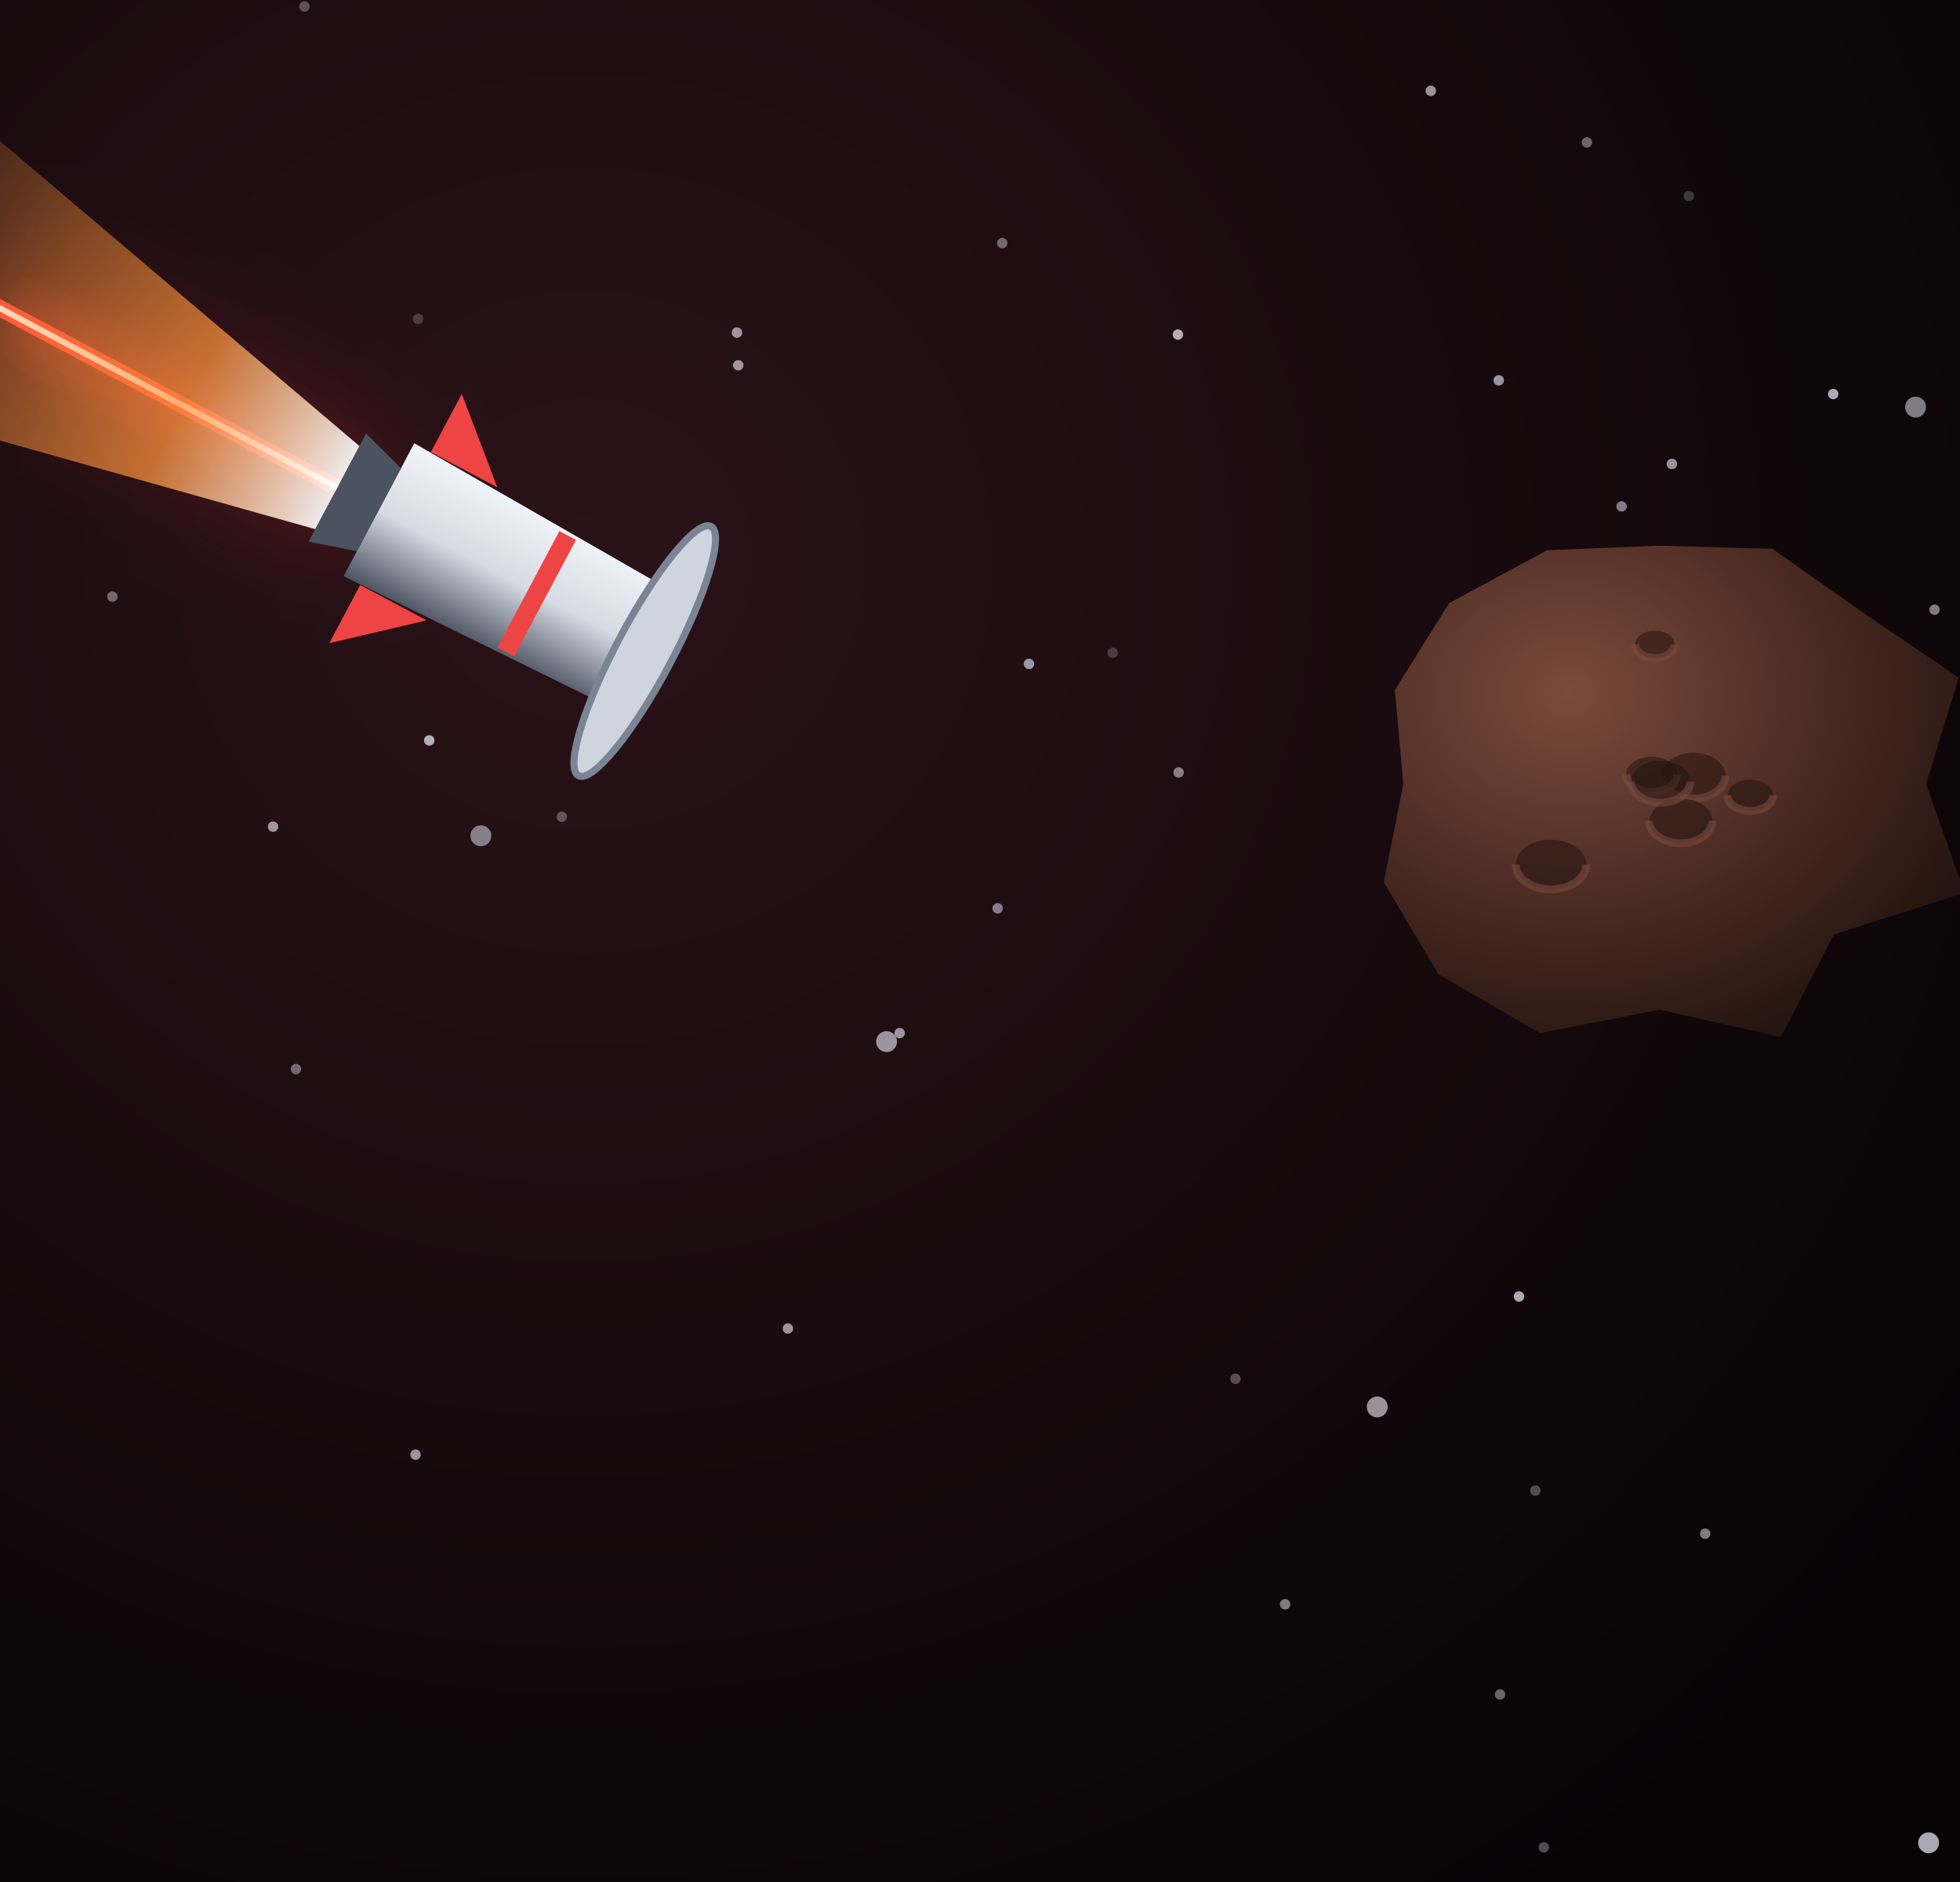
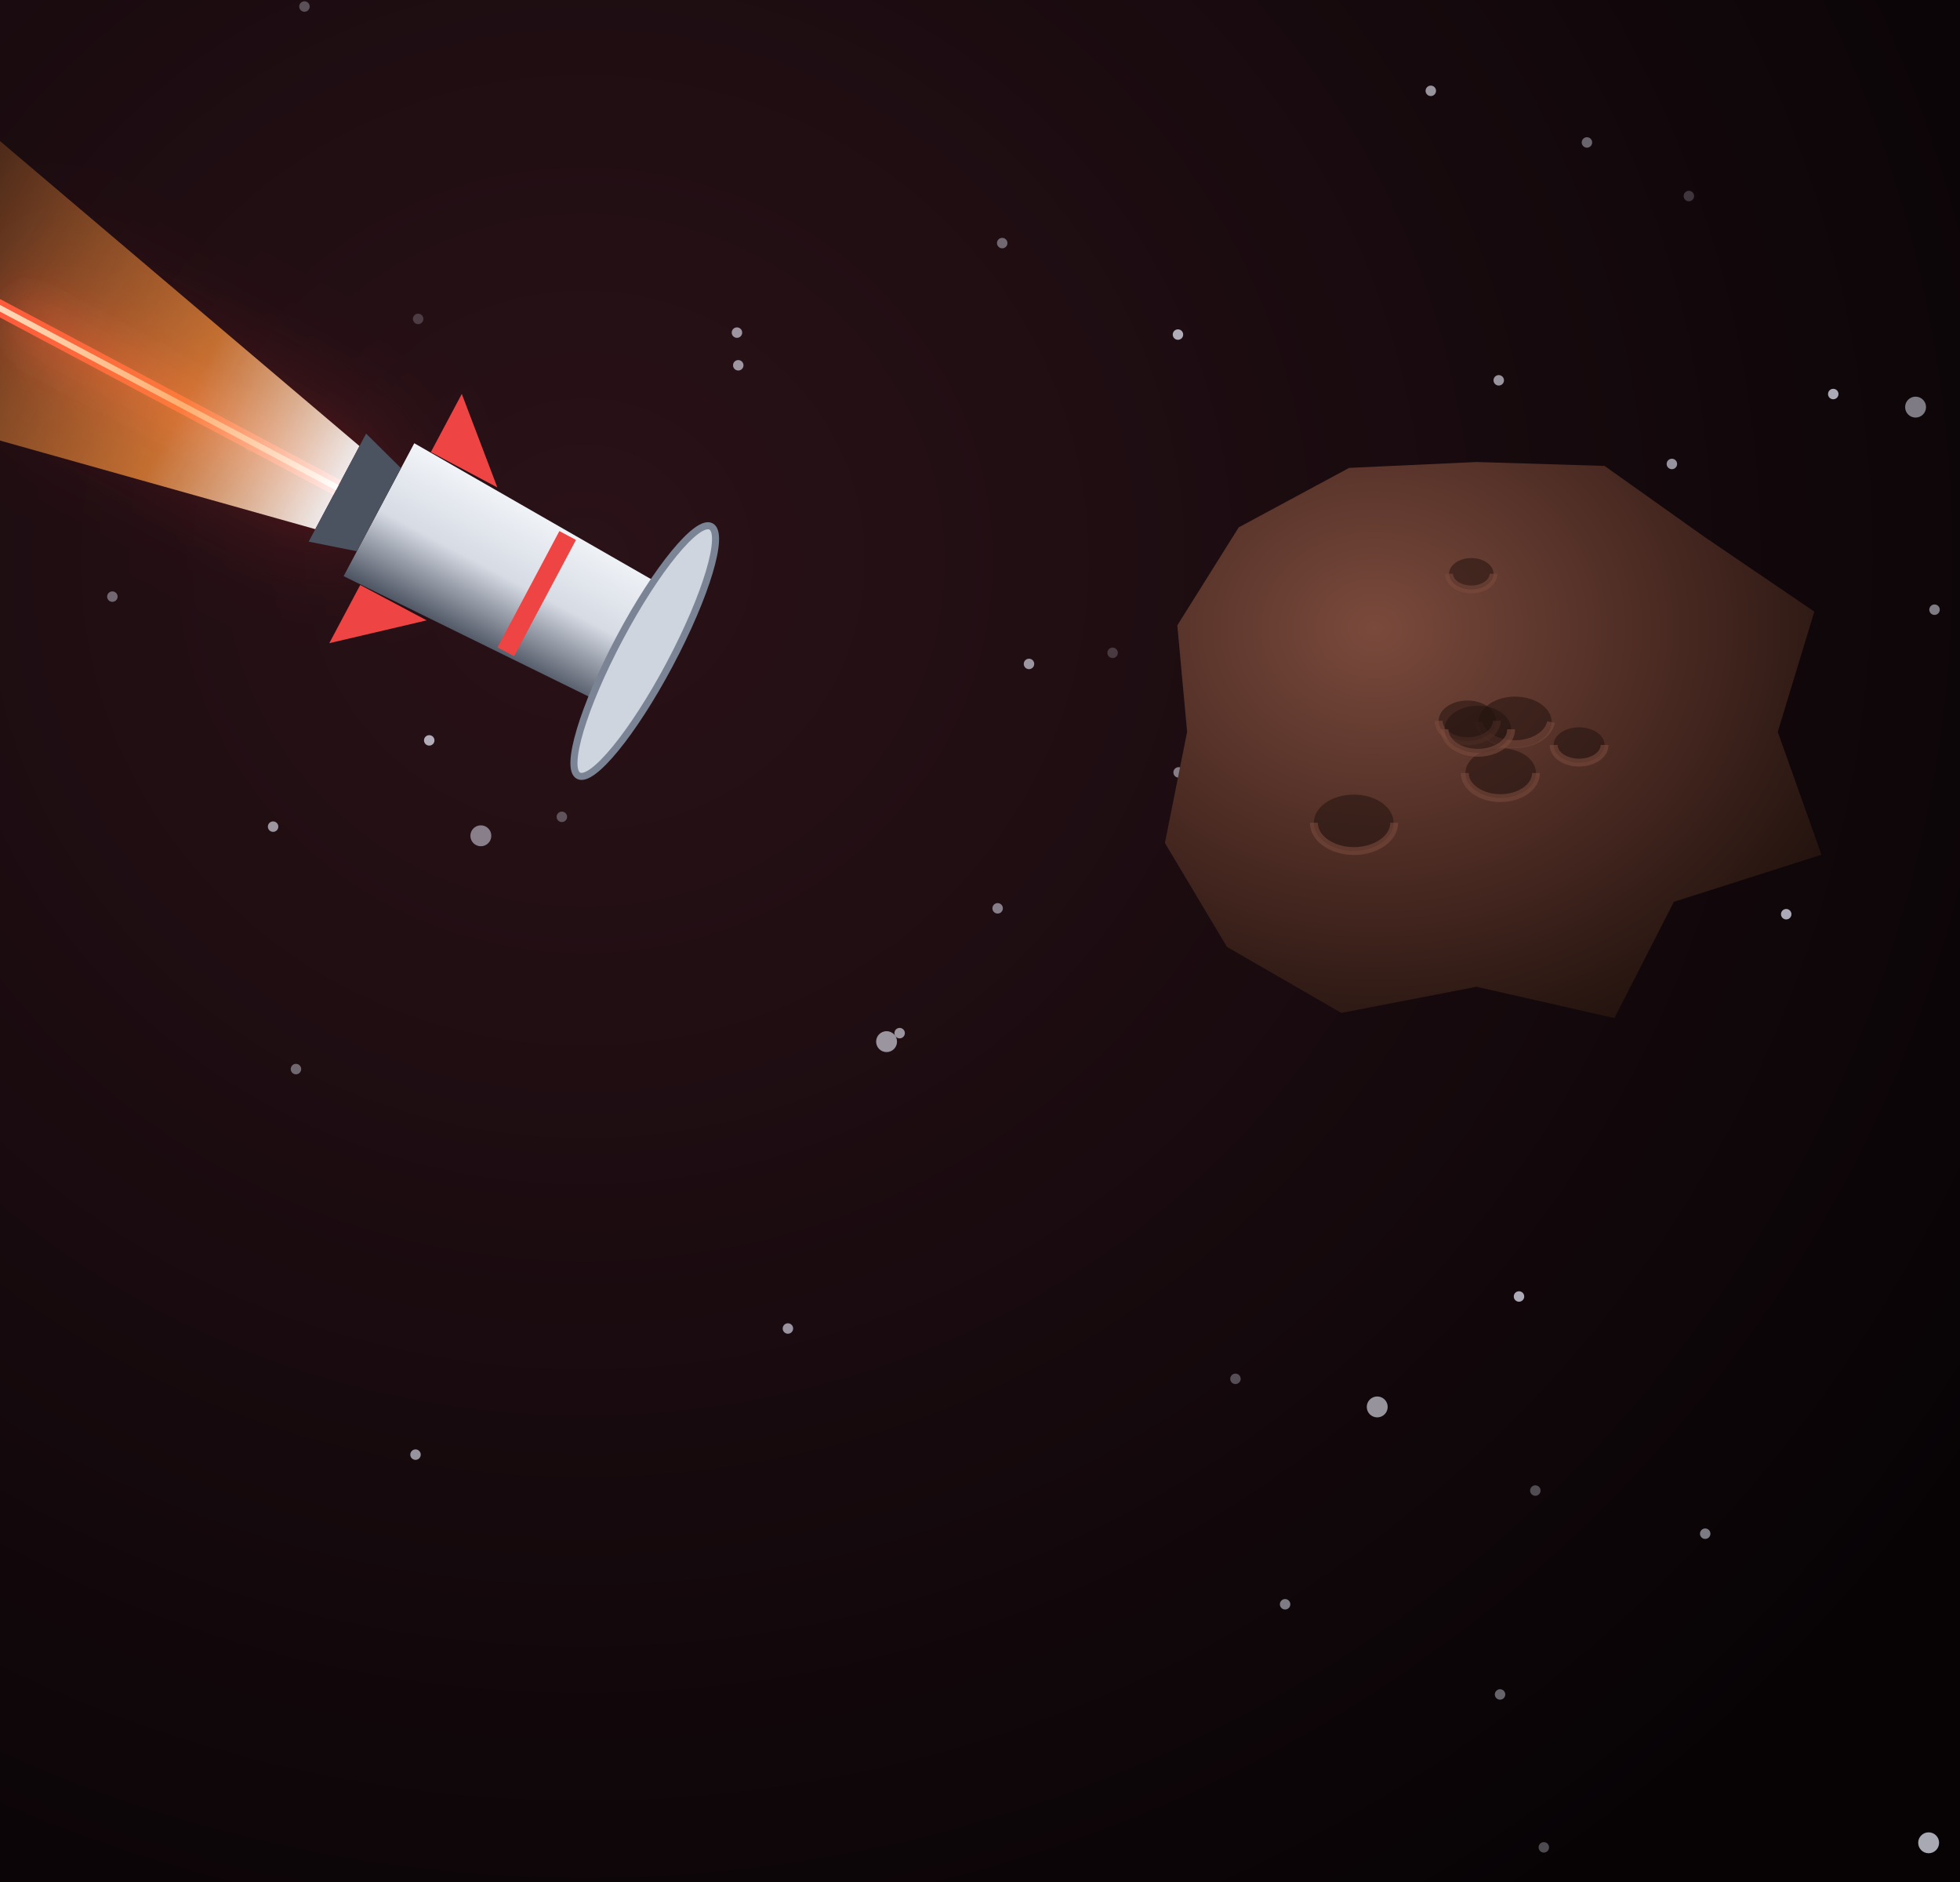
<svg xmlns="http://www.w3.org/2000/svg" viewBox="0 0 300 288" width="300" height="288">
  <defs>
    <filter id="glow" x="-50%" y="-50%" width="200%" height="200%">
      <feGaussianBlur stdDeviation="4" result="b" />
      <feMerge>
        <feMergeNode in="b" />
        <feMergeNode in="SourceGraphic" />
      </feMerge>
    </filter>
    <filter id="soft" x="-50%" y="-50%" width="200%" height="200%">
      <feGaussianBlur stdDeviation="9" />
    </filter>
    <radialGradient id="bg" cx="30%" cy="30%" r="85%">
      <stop offset="0%" stop-color="#2a1218" />
      <stop offset="100%" stop-color="#070305" />
    </radialGradient>
    <linearGradient id="mplume" x1="0" y1="0" x2="0" y2="1">
      <stop offset="0" stop-color="#ffffff" stop-opacity="1" />
      <stop offset="0.3" stop-color="#fb923c" stop-opacity="0.8" />
      <stop offset="1" stop-color="#fb923c" stop-opacity="0" />
    </linearGradient>
    <linearGradient id="shHull" x1="0" y1="0" x2="1" y2="0">
      <stop offset="0" stop-color="#e3e7ee" stop-opacity="1" />
      <stop offset="0.45" stop-color="#9aa3b2" stop-opacity="1" />
      <stop offset="1" stop-color="#3b424f" stop-opacity="1" />
    </linearGradient>
    <radialGradient id="shTank" cx="35%" cy="35%" r="70%">
      <stop offset="0" stop-color="#f4f6fa" stop-opacity="1" />
      <stop offset="0.55" stop-color="#a7b0be" stop-opacity="1" />
      <stop offset="1" stop-color="#4b5260" stop-opacity="1" />
    </radialGradient>
    <linearGradient id="shRad" x1="0" y1="0" x2="0" y2="1">
      <stop offset="0" stop-color="#3a4252" stop-opacity="1" />
      <stop offset="1" stop-color="#262c38" stop-opacity="1" />
    </linearGradient>
    <linearGradient id="shPv" x1="0" y1="0" x2="0" y2="1">
      <stop offset="0" stop-color="#1e3a8a" stop-opacity="1" />
      <stop offset="1" stop-color="#172554" stop-opacity="1" />
    </linearGradient>
  </defs>
  <rect width="300" height="288" fill="url(#bg)" />
  <circle cx="120.6" cy="203.3" r="0.8" fill="#eef0ff" opacity="0.6" />
  <circle cx="153.4" cy="37.2" r="0.8" fill="#eef0ff" opacity="0.4" />
  <circle cx="229.4" cy="58.2" r="0.8" fill="#eef0ff" opacity="0.6" />
  <circle cx="255.9" cy="71" r="0.8" fill="#eef0ff" opacity="0.6" />
  <circle cx="296.1" cy="93.3" r="0.8" fill="#eef0ff" opacity="0.5" />
  <circle cx="235" cy="228.1" r="0.8" fill="#eef0ff" opacity="0.3" />
  <circle cx="246.8" cy="152" r="1.6" fill="#eef0ff" opacity="0.6" />
  <circle cx="261" cy="234.7" r="0.8" fill="#eef0ff" opacity="0.5" />
  <circle cx="229.6" cy="259.3" r="0.8" fill="#eef0ff" opacity="0.4" />
  <circle cx="293.2" cy="62.3" r="1.6" fill="#eef0ff" opacity="0.5" />
  <circle cx="248.2" cy="77.5" r="0.8" fill="#eef0ff" opacity="0.5" />
  <circle cx="113" cy="55.9" r="0.8" fill="#eef0ff" opacity="0.6" />
  <circle cx="295.2" cy="282" r="1.6" fill="#eef0ff" opacity="0.7" />
  <circle cx="157.5" cy="101.6" r="0.8" fill="#eef0ff" opacity="0.6" />
  <circle cx="85.3" cy="97.8" r="0.8" fill="#eef0ff" opacity="0.3" />
  <circle cx="152.7" cy="139" r="0.8" fill="#eef0ff" opacity="0.5" />
  <circle cx="189.1" cy="211" r="0.8" fill="#eef0ff" opacity="0.3" />
  <circle cx="46.6" cy="1" r="0.8" fill="#eef0ff" opacity="0.3" />
  <circle cx="65.7" cy="113.3" r="0.8" fill="#eef0ff" opacity="0.7" />
  <circle cx="242.9" cy="21.8" r="0.8" fill="#eef0ff" opacity="0.4" />
  <circle cx="196.7" cy="245.5" r="0.8" fill="#eef0ff" opacity="0.5" />
  <circle cx="234.4" cy="109" r="0.8" fill="#eef0ff" opacity="0.7" />
  <circle cx="219" cy="13.9" r="0.8" fill="#eef0ff" opacity="0.6" />
  <circle cx="135.7" cy="159.4" r="1.6" fill="#eef0ff" opacity="0.6" />
  <circle cx="258.5" cy="30" r="0.8" fill="#eef0ff" opacity="0.2" />
  <circle cx="17.2" cy="91.3" r="0.8" fill="#eef0ff" opacity="0.4" />
  <circle cx="63.6" cy="222.6" r="0.8" fill="#eef0ff" opacity="0.6" />
  <circle cx="38.3" cy="68.3" r="0.8" fill="#eef0ff" opacity="0.2" />
  <circle cx="137.7" cy="158.1" r="0.8" fill="#eef0ff" opacity="0.6" />
  <circle cx="180.3" cy="51.2" r="0.8" fill="#eef0ff" opacity="0.7" />
  <circle cx="73.6" cy="127.9" r="1.6" fill="#eef0ff" opacity="0.5" />
  <circle cx="180.4" cy="118.2" r="0.8" fill="#eef0ff" opacity="0.5" />
  <circle cx="86" cy="125" r="0.8" fill="#eef0ff" opacity="0.3" />
  <circle cx="264.4" cy="112.9" r="0.8" fill="#eef0ff" opacity="0.3" />
  <circle cx="45.3" cy="163.6" r="0.8" fill="#eef0ff" opacity="0.4" />
  <circle cx="280.6" cy="60.3" r="0.8" fill="#eef0ff" opacity="0.7" />
  <circle cx="210.8" cy="215.3" r="1.6" fill="#eef0ff" opacity="0.6" />
  <circle cx="232.5" cy="198.4" r="0.8" fill="#eef0ff" opacity="0.7" />
  <circle cx="64" cy="48.8" r="0.8" fill="#eef0ff" opacity="0.2" />
  <circle cx="112.8" cy="50.9" r="0.8" fill="#eef0ff" opacity="0.6" />
  <circle cx="41.8" cy="126.5" r="0.8" fill="#eef0ff" opacity="0.6" />
  <circle cx="236.3" cy="282.7" r="0.8" fill="#eef0ff" opacity="0.3" />
  <circle cx="170.3" cy="99.9" r="0.8" fill="#eef0ff" opacity="0.2" />
  <circle cx="273.4" cy="139.9" r="0.8" fill="#eef0ff" opacity="0.7" />
  <circle cx="97.5" cy="89.9" r="0.8" fill="#eef0ff" opacity="0.6" />
  <defs>
    <radialGradient id="rk" cx="32%" cy="30%" r="80%">
      <stop offset="0" stop-color="#7a4a3c" stop-opacity="1" />
      <stop offset="0.55" stop-color="#4a2a22" stop-opacity="1" />
      <stop offset="1" stop-color="#22120e" stop-opacity="1" />
    </radialGradient>
  </defs>
-   <polygon points="294.8,120 300.7,136.6 280.7,143 272.6,158.7 254,154.5 235.7,158.1 220.2,149.1 211.8,135 214.8,120 213.5,105.6 221.8,92.3 236.8,84.2 254,83.5 271.3,84 284.8,93.5 299.8,103.7" fill="url(#rk)" />
-   <ellipse cx="259.2" cy="118.7" rx="4.9" ry="3.5" fill="#22120e" opacity="0.55" />
-   <path d="M254.3,118.7 A4.9,3.5 0 0 0 264.1,118.7" stroke="#7a4a3c" stroke-width="1.2" fill="none" opacity="0.6" />
-   <ellipse cx="257.3" cy="125.6" rx="4.8" ry="3.4" fill="#22120e" opacity="0.55" />
-   <path d="M252.4,125.6 A4.8,3.4 0 0 0 262.1,125.6" stroke="#7a4a3c" stroke-width="1.2" fill="none" opacity="0.6" />
-   <ellipse cx="252.8" cy="118.5" rx="3.9" ry="2.7" fill="#22120e" opacity="0.55" />
-   <path d="M248.9,118.5 A3.9,2.7 0 0 0 256.7,118.5" stroke="#7a4a3c" stroke-width="1.2" fill="none" opacity="0.6" />
-   <ellipse cx="254.2" cy="119.6" rx="4.5" ry="3.2" fill="#22120e" opacity="0.55" />
-   <path d="M249.6,119.6 A4.5,3.2 0 0 0 258.7,119.6" stroke="#7a4a3c" stroke-width="1.2" fill="none" opacity="0.6" />
-   <ellipse cx="267.9" cy="121.7" rx="3.5" ry="2.4" fill="#22120e" opacity="0.55" />
-   <path d="M264.4,121.7 A3.5,2.4 0 0 0 271.4,121.7" stroke="#7a4a3c" stroke-width="1.2" fill="none" opacity="0.6" />
-   <ellipse cx="253.3" cy="98.6" rx="3" ry="2.1" fill="#22120e" opacity="0.55" />
-   <path d="M250.3,98.6 A3,2.1 0 0 0 256.3,98.6" stroke="#7a4a3c" stroke-width="1.2" fill="none" opacity="0.6" />
-   <ellipse cx="237.4" cy="132.3" rx="5.4" ry="3.8" fill="#22120e" opacity="0.55" />
-   <path d="M232,132.3 A5.4,3.8 0 0 0 242.8,132.3" stroke="#7a4a3c" stroke-width="1.2" fill="none" opacity="0.6" />
+   <polygon points="272.1,112 278.8,130.8 256.2,138 247.1,155.8 226,151 205.3,155 187.8,144.9 178.3,129 181.7,112 180.2,95.7 189.6,80.7 206.5,71.6 226,70.7 245.6,71.3 260.8,82.1 277.7,93.6" fill="url(#rk)" />
+   <ellipse cx="231.9" cy="110.5" rx="5.6" ry="3.9" fill="#22120e" opacity="0.55" />
+   <path d="M226.3,110.5 A5.6,3.9 0 0 0 237.4,110.5" stroke="#7a4a3c" stroke-width="1.2" fill="none" opacity="0.6" />
+   <ellipse cx="229.7" cy="118.3" rx="5.4" ry="3.8" fill="#22120e" opacity="0.55" />
+   <path d="M224.2,118.3 A5.4,3.8 0 0 0 235.1,118.3" stroke="#7a4a3c" stroke-width="1.2" fill="none" opacity="0.6" />
+   <ellipse cx="224.6" cy="110.3" rx="4.4" ry="3.1" fill="#22120e" opacity="0.55" />
+   <path d="M220.2,110.3 A4.4,3.1 0 0 0 229.1,110.3" stroke="#7a4a3c" stroke-width="1.2" fill="none" opacity="0.6" />
+   <ellipse cx="226.2" cy="111.6" rx="5.1" ry="3.6" fill="#22120e" opacity="0.55" />
+   <path d="M221.1,111.6 A5.1,3.6 0 0 0 231.3,111.6" stroke="#7a4a3c" stroke-width="1.2" fill="none" opacity="0.6" />
+   <ellipse cx="241.7" cy="114" rx="3.9" ry="2.7" fill="#22120e" opacity="0.55" />
+   <path d="M237.8,114 A3.9,2.7 0 0 0 245.6,114" stroke="#7a4a3c" stroke-width="1.2" fill="none" opacity="0.6" />
+   <ellipse cx="225.2" cy="87.8" rx="3.4" ry="2.4" fill="#22120e" opacity="0.55" />
+   <path d="M221.8,87.8 A3.4,2.4 0 0 0 228.6,87.8" stroke="#7a4a3c" stroke-width="1.2" fill="none" opacity="0.6" />
+   <ellipse cx="207.2" cy="125.9" rx="6.1" ry="4.3" fill="#22120e" opacity="0.55" />
+   <path d="M201.1,125.9 A6.1,4.3 0 0 0 213.4,125.9" stroke="#7a4a3c" stroke-width="1.2" fill="none" opacity="0.6" />
  <line x1="-196.3" y1="-57.2" x2="52.9" y2="75.3" stroke="#ff3b3b" stroke-width="12.5" opacity="0.3" stroke-linecap="round" filter="url(#soft)" />
  <line x1="-196.3" y1="-57.2" x2="52.9" y2="75.3" stroke="#ff3b3b" stroke-width="2.5" stroke-linecap="round" filter="url(#glow)" />
  <line x1="-196.3" y1="-57.2" x2="52.9" y2="75.3" stroke="#ffffff" stroke-width="0.9" stroke-linecap="round" />
  <g transform="translate(58 78) rotate(118) scale(0.72)">
    <path d="M-10,10 L-34,120     Q0,150 34,120 L10,10 Z" fill="url(#mplume)" opacity="0.9" />
    <defs>
      <linearGradient id="crBody" x1="0" y1="0" x2="1" y2="0">
        <stop offset="0" stop-color="#f1f4f8" stop-opacity="1" />
        <stop offset="0.5" stop-color="#d6dbe4" stop-opacity="1" />
        <stop offset="1" stop-color="#4b5260" stop-opacity="1" />
      </linearGradient>
      <radialGradient id="crSphere" cx="35%" cy="35%" r="50%">
        <stop offset="0" stop-color="#ffffff" stop-opacity="1" />
        <stop offset="0.6" stop-color="#b9c2d0" stop-opacity="1" />
        <stop offset="1" stop-color="#4b5260" stop-opacity="1" />
      </radialGradient>
    </defs>
    <path d="M-16,0 L16,0 L14,-62 L-14,-62 Z" fill="url(#crBody)" />
    <path d="M-16,-20 L-30,-4 L-16,-4 Z M16,-20 L30,-4 L16,-4 Z" fill="#ef4444" />
    <rect x="-14" y="-40" width="28" height="4" fill="#ef4444" />
    <path d="M-10,0 L10,0 L13,10 L-13,10 Z" fill="#4b5260" />
    <ellipse cx="0" cy="-64" rx="30" ry="6" fill="#cfd5df" stroke="#7b8494" stroke-width="1.5" />
  </g>
</svg>
